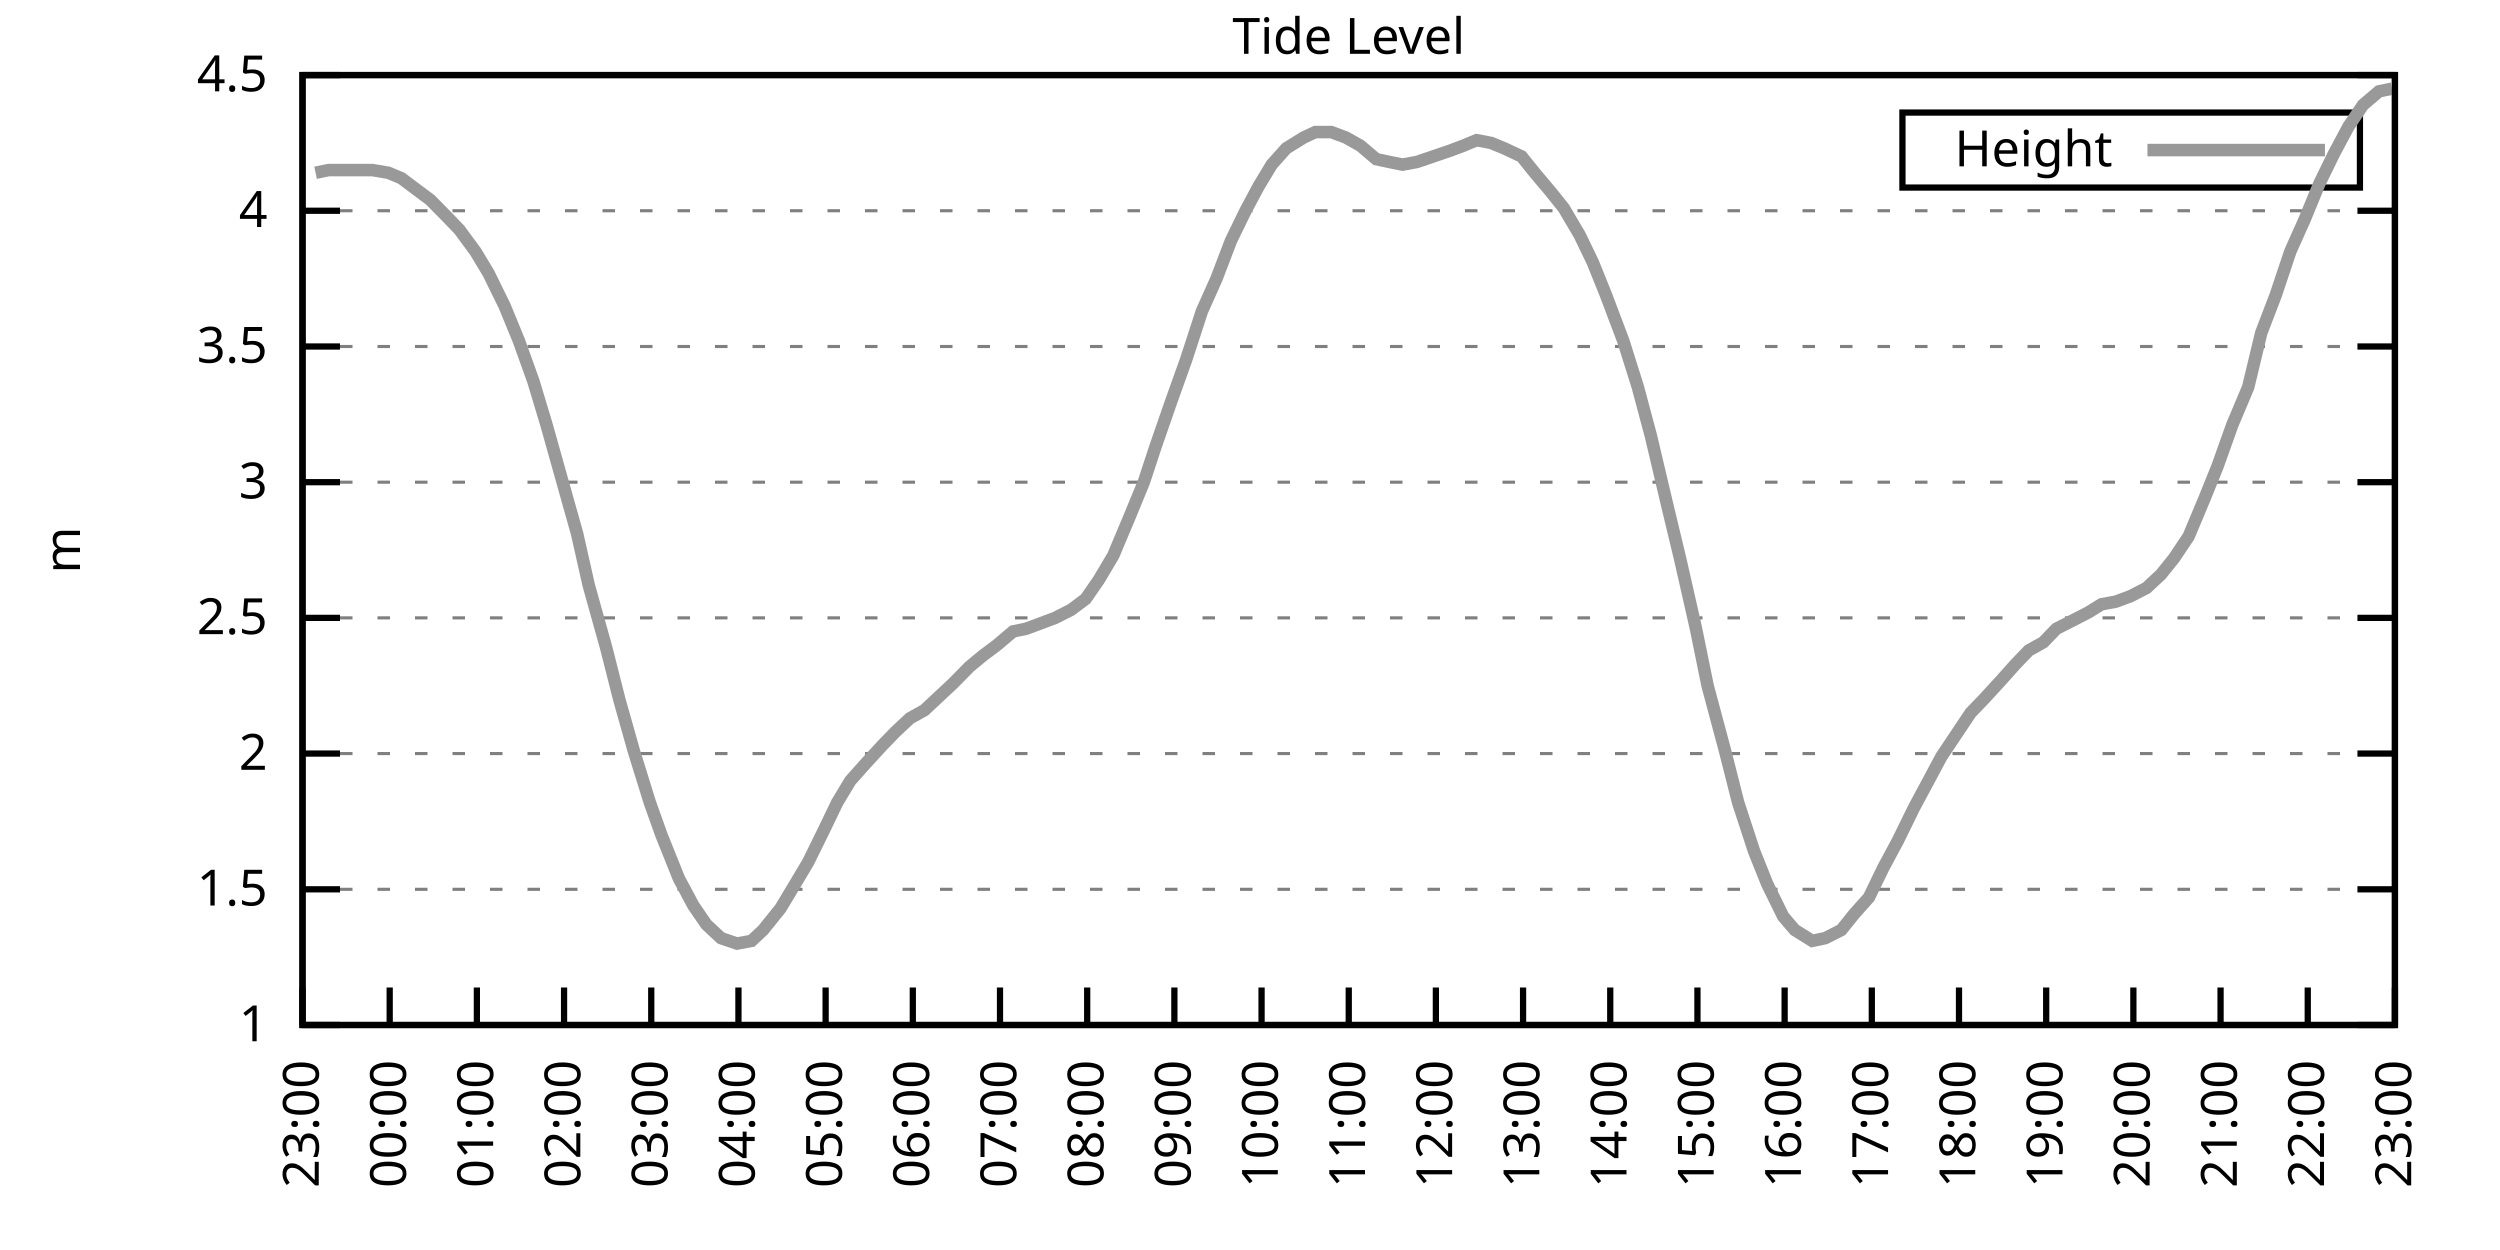
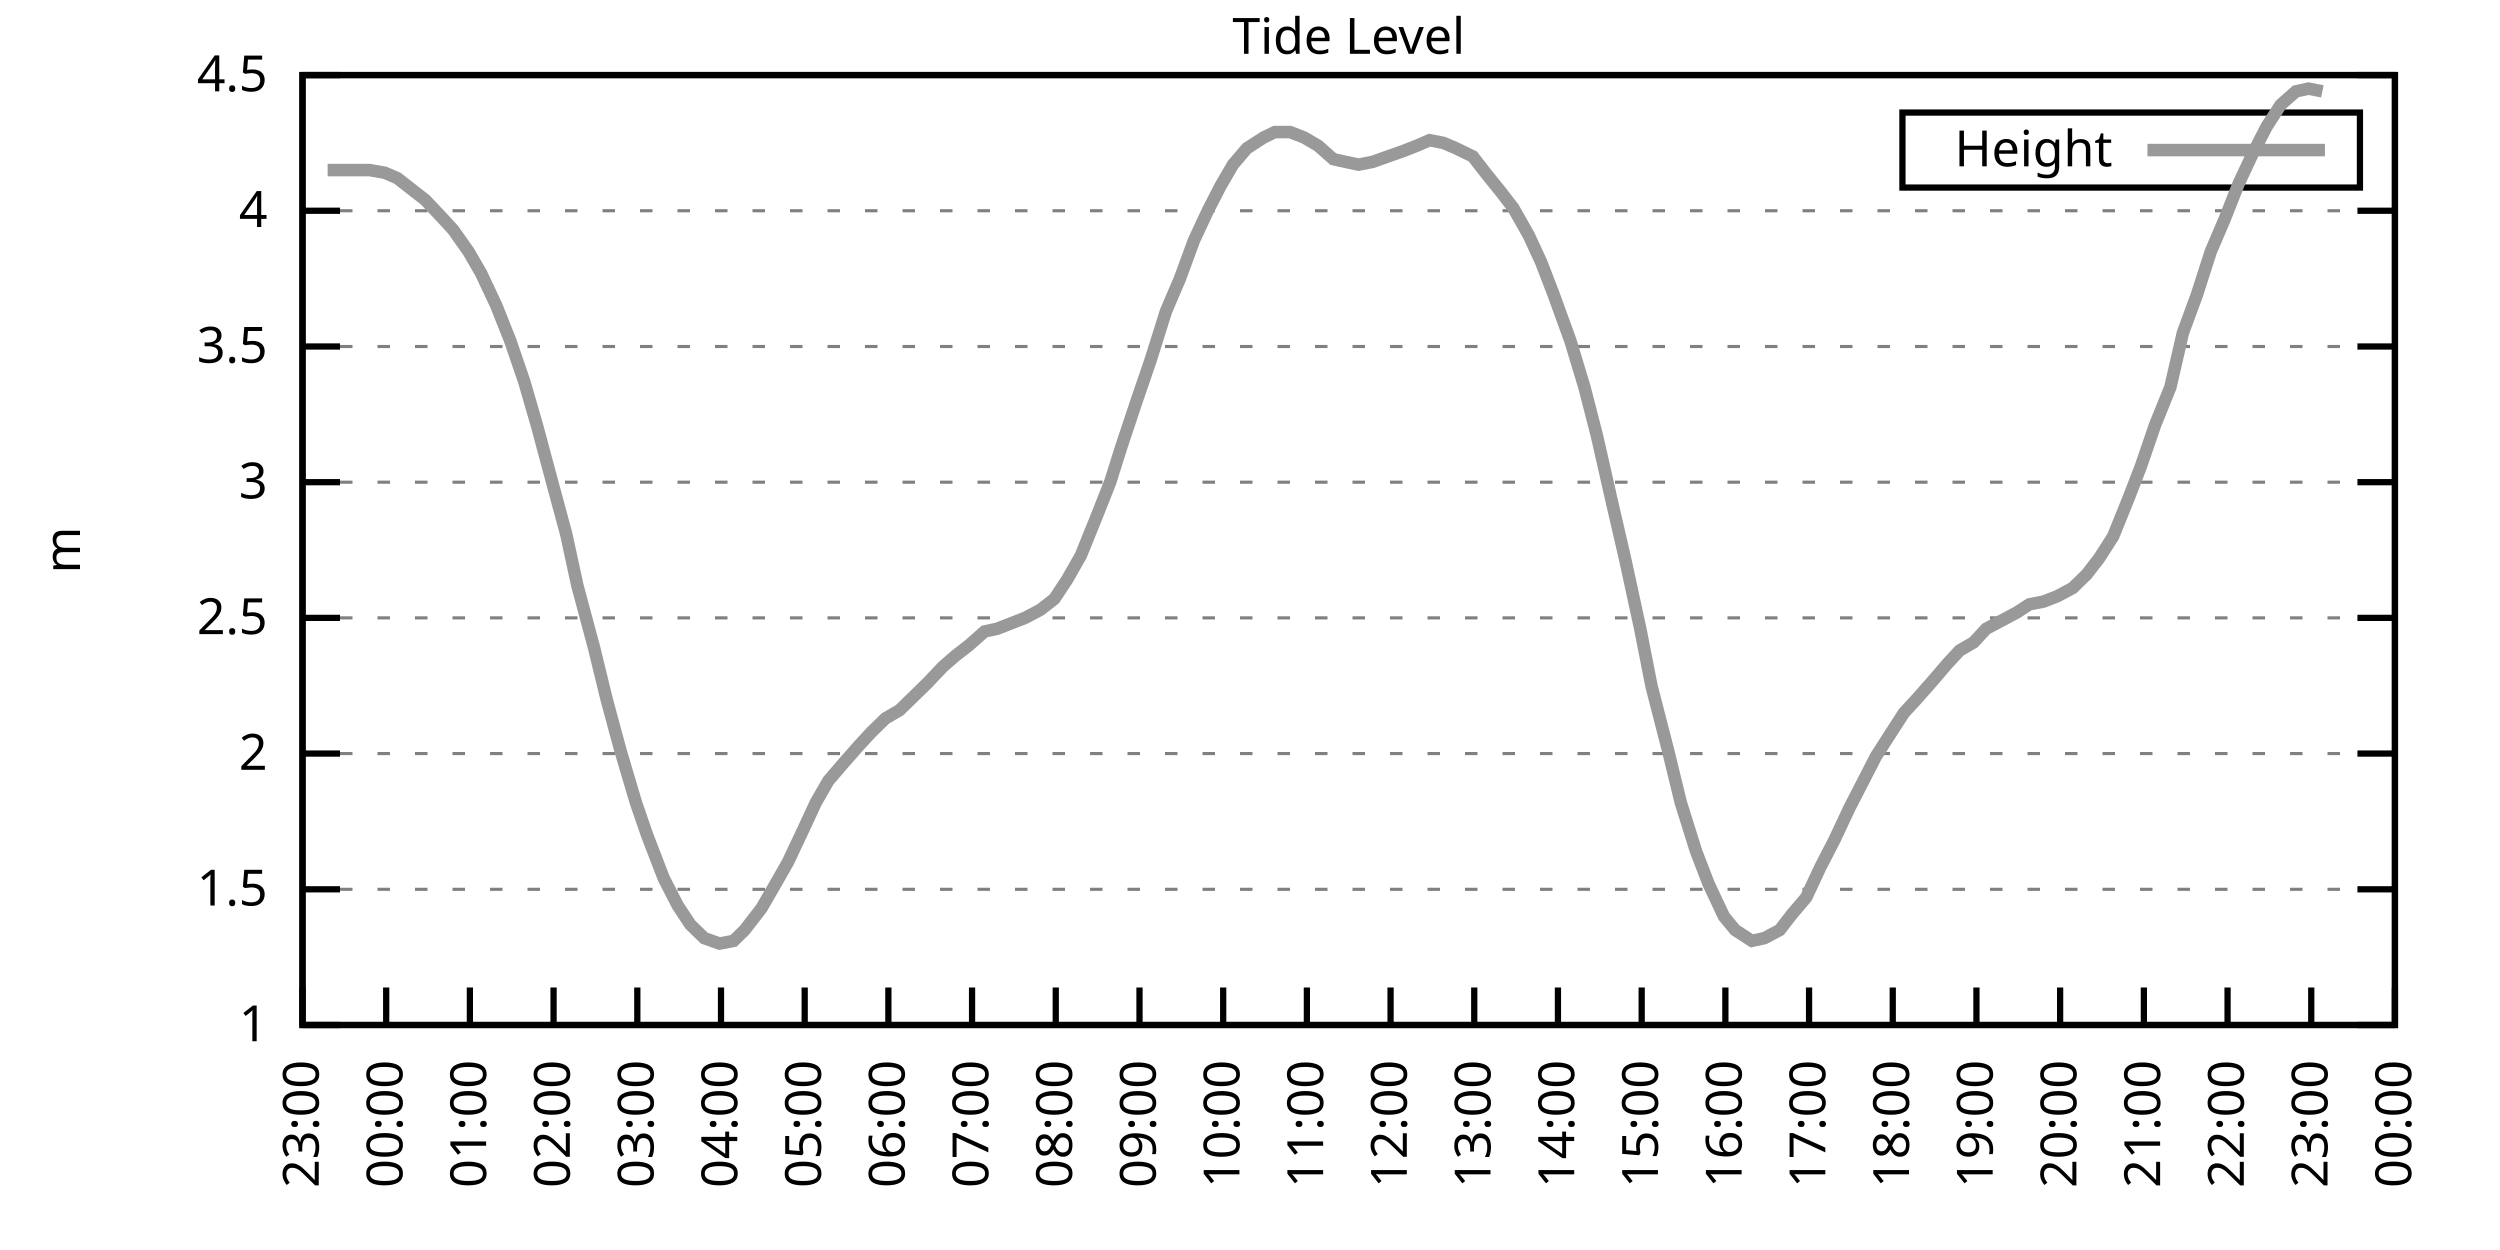
<svg xmlns="http://www.w3.org/2000/svg" xmlns:xlink="http://www.w3.org/1999/xlink" width="400" height="200" viewBox="0 0 400 200">
  <g id="gnuplot_canvas">
    <rect x="0" y="0" width="400" height="200" fill="none" />
    <defs>
      <circle id="gpDot" r="0.5" stroke-width="0.5" stroke="currentColor" />
      <path id="gpPt0" stroke-width="0.333" stroke="currentColor" d="M-1,0 h2 M0,-1 v2" />
      <path id="gpPt1" stroke-width="0.333" stroke="currentColor" d="M-1,-1 L1,1 M1,-1 L-1,1" />
      <path id="gpPt2" stroke-width="0.333" stroke="currentColor" d="M-1,0 L1,0 M0,-1 L0,1 M-1,-1 L1,1 M-1,1 L1,-1" />
      <rect id="gpPt3" stroke-width="0.333" stroke="currentColor" x="-1" y="-1" width="2" height="2" />
      <rect id="gpPt4" stroke-width="0.333" stroke="currentColor" fill="currentColor" x="-1" y="-1" width="2" height="2" />
      <circle id="gpPt5" stroke-width="0.333" stroke="currentColor" cx="0" cy="0" r="1" />
      <use xlink:href="#gpPt5" id="gpPt6" fill="currentColor" stroke="none" />
      <path id="gpPt7" stroke-width="0.333" stroke="currentColor" d="M0,-1.33 L-1.33,0.67 L1.33,0.67 z" />
      <use xlink:href="#gpPt7" id="gpPt8" fill="currentColor" stroke="none" />
      <use xlink:href="#gpPt7" id="gpPt9" stroke="currentColor" transform="rotate(180)" />
      <use xlink:href="#gpPt9" id="gpPt10" fill="currentColor" stroke="none" />
      <use xlink:href="#gpPt3" id="gpPt11" stroke="currentColor" transform="rotate(45)" />
      <use xlink:href="#gpPt11" id="gpPt12" fill="currentColor" stroke="none" />
      <path id="gpPt13" stroke-width="0.333" stroke="currentColor" d="M0,1.330 L1.265,0.411 L0.782,-1.067 L-0.782,-1.076 L-1.265,0.411 z" />
      <use xlink:href="#gpPt13" id="gpPt14" fill="currentColor" stroke="none" />
      <filter id="textbox" filterUnits="objectBoundingBox" x="0" y="0" height="1" width="1">
        <feFlood flood-color="white" flood-opacity="1" result="bgnd" />
        <feComposite in="SourceGraphic" in2="bgnd" operator="atop" />
      </filter>
      <filter id="greybox" filterUnits="objectBoundingBox" x="0" y="0" height="1" width="1">
        <feFlood flood-color="lightgrey" flood-opacity="1" result="grey" />
        <feComposite in="SourceGraphic" in2="grey" operator="atop" />
      </filter>
    </defs>
    <g fill="none" color="white" stroke="currentColor" stroke-width="1.00" stroke-linecap="butt" stroke-linejoin="miter">
</g>
    <g fill="none" color="black" stroke="currentColor" stroke-width="1.00" stroke-linecap="butt" stroke-linejoin="miter">
      <g stroke="none" shape-rendering="crispEdges">
        <polygon fill="rgb(255, 255, 255)" points="48.40,164.00 383.18,164.00 383.18,12.02 48.40,12.02 " />
      </g>
    </g>
    <g fill="none" color="black" stroke="currentColor" stroke-width="1.00" stroke-linecap="butt" stroke-linejoin="miter">
</g>
    <g fill="none" color="black" stroke="black" stroke-width="0.50" stroke-linecap="butt" stroke-linejoin="miter">
</g>
    <g fill="none" color="gray" stroke="currentColor" stroke-width="0.50" stroke-linecap="butt" stroke-linejoin="miter">
      <path stroke="gray" stroke-dasharray="2,4" class="gridline" d="M48.40,164.00 L383.19,164.00  " />
    </g>
    <g fill="none" color="gray" stroke="gray" stroke-width="1.00" stroke-linecap="butt" stroke-linejoin="miter">
</g>
    <g fill="none" color="black" stroke="currentColor" stroke-width="1.00" stroke-linecap="butt" stroke-linejoin="miter">
      <path stroke="black" d="M48.40,164.00 L54.40,164.00 M383.19,164.00 L377.19,164.00  " />
      <g transform="translate(42.80,166.60)" stroke="none" fill="black" font-family="Sans" font-size="8.00" text-anchor="end">
        <text>
          <tspan font-family="Sans"> 1</tspan>
        </text>
      </g>
    </g>
    <g fill="none" color="black" stroke="currentColor" stroke-width="1.00" stroke-linecap="butt" stroke-linejoin="miter">
</g>
    <g fill="none" color="black" stroke="black" stroke-width="0.50" stroke-linecap="butt" stroke-linejoin="miter">
</g>
    <g fill="none" color="gray" stroke="currentColor" stroke-width="0.50" stroke-linecap="butt" stroke-linejoin="miter">
      <path stroke="gray" stroke-dasharray="2,4" class="gridline" d="M48.40,142.29 L383.19,142.29  " />
    </g>
    <g fill="none" color="gray" stroke="gray" stroke-width="1.00" stroke-linecap="butt" stroke-linejoin="miter">
</g>
    <g fill="none" color="black" stroke="currentColor" stroke-width="1.00" stroke-linecap="butt" stroke-linejoin="miter">
      <path stroke="black" d="M48.40,142.29 L54.40,142.29 M383.19,142.29 L377.19,142.29  " />
      <g transform="translate(42.80,144.89)" stroke="none" fill="black" font-family="Sans" font-size="8.00" text-anchor="end">
        <text>
          <tspan font-family="Sans"> 1.5</tspan>
        </text>
      </g>
    </g>
    <g fill="none" color="black" stroke="currentColor" stroke-width="1.00" stroke-linecap="butt" stroke-linejoin="miter">
</g>
    <g fill="none" color="black" stroke="black" stroke-width="0.50" stroke-linecap="butt" stroke-linejoin="miter">
</g>
    <g fill="none" color="gray" stroke="currentColor" stroke-width="0.50" stroke-linecap="butt" stroke-linejoin="miter">
      <path stroke="gray" stroke-dasharray="2,4" class="gridline" d="M48.40,120.57 L383.19,120.57  " />
    </g>
    <g fill="none" color="gray" stroke="gray" stroke-width="1.00" stroke-linecap="butt" stroke-linejoin="miter">
</g>
    <g fill="none" color="black" stroke="currentColor" stroke-width="1.00" stroke-linecap="butt" stroke-linejoin="miter">
      <path stroke="black" d="M48.40,120.57 L54.40,120.57 M383.19,120.57 L377.19,120.57  " />
      <g transform="translate(42.80,123.17)" stroke="none" fill="black" font-family="Sans" font-size="8.00" text-anchor="end">
        <text>
          <tspan font-family="Sans"> 2</tspan>
        </text>
      </g>
    </g>
    <g fill="none" color="black" stroke="currentColor" stroke-width="1.00" stroke-linecap="butt" stroke-linejoin="miter">
</g>
    <g fill="none" color="black" stroke="black" stroke-width="0.50" stroke-linecap="butt" stroke-linejoin="miter">
</g>
    <g fill="none" color="gray" stroke="currentColor" stroke-width="0.50" stroke-linecap="butt" stroke-linejoin="miter">
      <path stroke="gray" stroke-dasharray="2,4" class="gridline" d="M48.40,98.86 L383.19,98.86  " />
    </g>
    <g fill="none" color="gray" stroke="gray" stroke-width="1.00" stroke-linecap="butt" stroke-linejoin="miter">
</g>
    <g fill="none" color="black" stroke="currentColor" stroke-width="1.00" stroke-linecap="butt" stroke-linejoin="miter">
      <path stroke="black" d="M48.40,98.86 L54.40,98.86 M383.19,98.86 L377.19,98.86  " />
      <g transform="translate(42.80,101.46)" stroke="none" fill="black" font-family="Sans" font-size="8.00" text-anchor="end">
        <text>
          <tspan font-family="Sans"> 2.5</tspan>
        </text>
      </g>
    </g>
    <g fill="none" color="black" stroke="currentColor" stroke-width="1.00" stroke-linecap="butt" stroke-linejoin="miter">
</g>
    <g fill="none" color="black" stroke="black" stroke-width="0.50" stroke-linecap="butt" stroke-linejoin="miter">
</g>
    <g fill="none" color="gray" stroke="currentColor" stroke-width="0.50" stroke-linecap="butt" stroke-linejoin="miter">
      <path stroke="gray" stroke-dasharray="2,4" class="gridline" d="M48.40,77.15 L383.19,77.15  " />
    </g>
    <g fill="none" color="gray" stroke="gray" stroke-width="1.00" stroke-linecap="butt" stroke-linejoin="miter">
</g>
    <g fill="none" color="black" stroke="currentColor" stroke-width="1.00" stroke-linecap="butt" stroke-linejoin="miter">
      <path stroke="black" d="M48.40,77.15 L54.40,77.15 M383.19,77.15 L377.19,77.15  " />
      <g transform="translate(42.80,79.75)" stroke="none" fill="black" font-family="Sans" font-size="8.00" text-anchor="end">
        <text>
          <tspan font-family="Sans"> 3</tspan>
        </text>
      </g>
    </g>
    <g fill="none" color="black" stroke="currentColor" stroke-width="1.00" stroke-linecap="butt" stroke-linejoin="miter">
</g>
    <g fill="none" color="black" stroke="black" stroke-width="0.50" stroke-linecap="butt" stroke-linejoin="miter">
</g>
    <g fill="none" color="gray" stroke="currentColor" stroke-width="0.50" stroke-linecap="butt" stroke-linejoin="miter">
      <path stroke="gray" stroke-dasharray="2,4" class="gridline" d="M48.40,55.44 L383.19,55.44  " />
    </g>
    <g fill="none" color="gray" stroke="gray" stroke-width="1.00" stroke-linecap="butt" stroke-linejoin="miter">
</g>
    <g fill="none" color="black" stroke="currentColor" stroke-width="1.00" stroke-linecap="butt" stroke-linejoin="miter">
      <path stroke="black" d="M48.40,55.44 L54.40,55.44 M383.19,55.44 L377.19,55.44  " />
      <g transform="translate(42.80,58.04)" stroke="none" fill="black" font-family="Sans" font-size="8.00" text-anchor="end">
        <text>
          <tspan font-family="Sans"> 3.5</tspan>
        </text>
      </g>
    </g>
    <g fill="none" color="black" stroke="currentColor" stroke-width="1.00" stroke-linecap="butt" stroke-linejoin="miter">
</g>
    <g fill="none" color="black" stroke="black" stroke-width="0.50" stroke-linecap="butt" stroke-linejoin="miter">
</g>
    <g fill="none" color="gray" stroke="currentColor" stroke-width="0.50" stroke-linecap="butt" stroke-linejoin="miter">
      <path stroke="gray" stroke-dasharray="2,4" class="gridline" d="M48.40,33.72 L383.19,33.72  " />
    </g>
    <g fill="none" color="gray" stroke="gray" stroke-width="1.00" stroke-linecap="butt" stroke-linejoin="miter">
</g>
    <g fill="none" color="black" stroke="currentColor" stroke-width="1.00" stroke-linecap="butt" stroke-linejoin="miter">
      <path stroke="black" d="M48.40,33.72 L54.40,33.72 M383.19,33.72 L377.19,33.72  " />
      <g transform="translate(42.80,36.32)" stroke="none" fill="black" font-family="Sans" font-size="8.00" text-anchor="end">
        <text>
          <tspan font-family="Sans"> 4</tspan>
        </text>
      </g>
    </g>
    <g fill="none" color="black" stroke="currentColor" stroke-width="1.00" stroke-linecap="butt" stroke-linejoin="miter">
</g>
    <g fill="none" color="black" stroke="black" stroke-width="0.50" stroke-linecap="butt" stroke-linejoin="miter">
</g>
    <g fill="none" color="gray" stroke="currentColor" stroke-width="0.50" stroke-linecap="butt" stroke-linejoin="miter">
      <path stroke="gray" stroke-dasharray="2,4" class="gridline" d="M48.40,12.01 L383.19,12.01  " />
    </g>
    <g fill="none" color="gray" stroke="gray" stroke-width="1.00" stroke-linecap="butt" stroke-linejoin="miter">
</g>
    <g fill="none" color="black" stroke="currentColor" stroke-width="1.00" stroke-linecap="butt" stroke-linejoin="miter">
      <path stroke="black" d="M48.40,12.01 L54.40,12.01 M383.19,12.01 L377.19,12.01  " />
      <g transform="translate(42.80,14.61)" stroke="none" fill="black" font-family="Sans" font-size="8.00" text-anchor="end">
        <text>
          <tspan font-family="Sans"> 4.5</tspan>
        </text>
      </g>
    </g>
    <g fill="none" color="black" stroke="currentColor" stroke-width="1.00" stroke-linecap="butt" stroke-linejoin="miter">
      <path stroke="black" d="M48.40,164.00 L48.40,158.00  " />
      <g transform="translate(51.00,169.60) rotate(270.00)" stroke="none" fill="black" font-family="Sans" font-size="8.00" text-anchor="end">
        <text>
          <tspan font-family="Sans">23:00</tspan>
        </text>
      </g>
    </g>
    <g fill="none" color="black" stroke="currentColor" stroke-width="1.00" stroke-linecap="butt" stroke-linejoin="miter">
-       <path stroke="black" d="M62.35,164.00 L62.35,158.00  " />
-       <g transform="translate(64.95,169.60) rotate(270.00)" stroke="none" fill="black" font-family="Sans" font-size="8.00" text-anchor="end">
+       <path stroke="black" d="M61.79,164.00 L61.79,158.00  " />
+       <g transform="translate(64.39,169.60) rotate(270.00)" stroke="none" fill="black" font-family="Sans" font-size="8.00" text-anchor="end">
        <text>
          <tspan font-family="Sans">00:00</tspan>
        </text>
      </g>
    </g>
    <g fill="none" color="black" stroke="currentColor" stroke-width="1.00" stroke-linecap="butt" stroke-linejoin="miter">
-       <path stroke="black" d="M76.30,164.00 L76.30,158.00  " />
-       <g transform="translate(78.90,169.60) rotate(270.00)" stroke="none" fill="black" font-family="Sans" font-size="8.00" text-anchor="end">
+       <path stroke="black" d="M75.18,164.00 L75.18,158.00  " />
+       <g transform="translate(77.78,169.60) rotate(270.00)" stroke="none" fill="black" font-family="Sans" font-size="8.00" text-anchor="end">
        <text>
          <tspan font-family="Sans">01:00</tspan>
        </text>
      </g>
    </g>
    <g fill="none" color="black" stroke="currentColor" stroke-width="1.00" stroke-linecap="butt" stroke-linejoin="miter">
-       <path stroke="black" d="M90.25,164.00 L90.25,158.00  " />
-       <g transform="translate(92.85,169.60) rotate(270.00)" stroke="none" fill="black" font-family="Sans" font-size="8.00" text-anchor="end">
+       <path stroke="black" d="M88.57,164.00 L88.57,158.00  " />
+       <g transform="translate(91.17,169.60) rotate(270.00)" stroke="none" fill="black" font-family="Sans" font-size="8.00" text-anchor="end">
        <text>
          <tspan font-family="Sans">02:00</tspan>
        </text>
      </g>
    </g>
    <g fill="none" color="black" stroke="currentColor" stroke-width="1.00" stroke-linecap="butt" stroke-linejoin="miter">
-       <path stroke="black" d="M104.20,164.00 L104.20,158.00  " />
-       <g transform="translate(106.80,169.60) rotate(270.00)" stroke="none" fill="black" font-family="Sans" font-size="8.00" text-anchor="end">
+       <path stroke="black" d="M101.97,164.00 L101.97,158.00  " />
+       <g transform="translate(104.57,169.60) rotate(270.00)" stroke="none" fill="black" font-family="Sans" font-size="8.00" text-anchor="end">
        <text>
          <tspan font-family="Sans">03:00</tspan>
        </text>
      </g>
    </g>
    <g fill="none" color="black" stroke="currentColor" stroke-width="1.00" stroke-linecap="butt" stroke-linejoin="miter">
-       <path stroke="black" d="M118.15,164.00 L118.15,158.00  " />
-       <g transform="translate(120.75,169.60) rotate(270.00)" stroke="none" fill="black" font-family="Sans" font-size="8.00" text-anchor="end">
+       <path stroke="black" d="M115.36,164.00 L115.36,158.00  " />
+       <g transform="translate(117.96,169.60) rotate(270.00)" stroke="none" fill="black" font-family="Sans" font-size="8.00" text-anchor="end">
        <text>
          <tspan font-family="Sans">04:00</tspan>
        </text>
      </g>
    </g>
    <g fill="none" color="black" stroke="currentColor" stroke-width="1.00" stroke-linecap="butt" stroke-linejoin="miter">
-       <path stroke="black" d="M132.10,164.00 L132.10,158.00  " />
-       <g transform="translate(134.70,169.60) rotate(270.00)" stroke="none" fill="black" font-family="Sans" font-size="8.00" text-anchor="end">
+       <path stroke="black" d="M128.75,164.00 L128.75,158.00  " />
+       <g transform="translate(131.35,169.60) rotate(270.00)" stroke="none" fill="black" font-family="Sans" font-size="8.00" text-anchor="end">
        <text>
          <tspan font-family="Sans">05:00</tspan>
        </text>
      </g>
    </g>
    <g fill="none" color="black" stroke="currentColor" stroke-width="1.00" stroke-linecap="butt" stroke-linejoin="miter">
-       <path stroke="black" d="M146.05,164.00 L146.05,158.00  " />
-       <g transform="translate(148.65,169.60) rotate(270.00)" stroke="none" fill="black" font-family="Sans" font-size="8.00" text-anchor="end">
+       <path stroke="black" d="M142.14,164.00 L142.14,158.00  " />
+       <g transform="translate(144.74,169.60) rotate(270.00)" stroke="none" fill="black" font-family="Sans" font-size="8.00" text-anchor="end">
        <text>
          <tspan font-family="Sans">06:00</tspan>
        </text>
      </g>
    </g>
    <g fill="none" color="black" stroke="currentColor" stroke-width="1.00" stroke-linecap="butt" stroke-linejoin="miter">
-       <path stroke="black" d="M160.00,164.00 L160.00,158.00  " />
-       <g transform="translate(162.60,169.60) rotate(270.00)" stroke="none" fill="black" font-family="Sans" font-size="8.00" text-anchor="end">
+       <path stroke="black" d="M155.53,164.00 L155.53,158.00  " />
+       <g transform="translate(158.13,169.60) rotate(270.00)" stroke="none" fill="black" font-family="Sans" font-size="8.00" text-anchor="end">
        <text>
          <tspan font-family="Sans">07:00</tspan>
        </text>
      </g>
    </g>
    <g fill="none" color="black" stroke="currentColor" stroke-width="1.00" stroke-linecap="butt" stroke-linejoin="miter">
-       <path stroke="black" d="M173.95,164.00 L173.95,158.00  " />
-       <g transform="translate(176.55,169.60) rotate(270.00)" stroke="none" fill="black" font-family="Sans" font-size="8.00" text-anchor="end">
+       <path stroke="black" d="M168.92,164.00 L168.92,158.00  " />
+       <g transform="translate(171.52,169.60) rotate(270.00)" stroke="none" fill="black" font-family="Sans" font-size="8.00" text-anchor="end">
        <text>
          <tspan font-family="Sans">08:00</tspan>
        </text>
      </g>
    </g>
    <g fill="none" color="black" stroke="currentColor" stroke-width="1.00" stroke-linecap="butt" stroke-linejoin="miter">
-       <path stroke="black" d="M187.90,164.00 L187.90,158.00  " />
-       <g transform="translate(190.50,169.60) rotate(270.00)" stroke="none" fill="black" font-family="Sans" font-size="8.00" text-anchor="end">
+       <path stroke="black" d="M182.32,164.00 L182.32,158.00  " />
+       <g transform="translate(184.92,169.60) rotate(270.00)" stroke="none" fill="black" font-family="Sans" font-size="8.00" text-anchor="end">
        <text>
          <tspan font-family="Sans">09:00</tspan>
        </text>
      </g>
    </g>
    <g fill="none" color="black" stroke="currentColor" stroke-width="1.00" stroke-linecap="butt" stroke-linejoin="miter">
-       <path stroke="black" d="M201.85,164.00 L201.85,158.00  " />
-       <g transform="translate(204.45,169.60) rotate(270.00)" stroke="none" fill="black" font-family="Sans" font-size="8.00" text-anchor="end">
+       <path stroke="black" d="M195.71,164.00 L195.71,158.00  " />
+       <g transform="translate(198.31,169.60) rotate(270.00)" stroke="none" fill="black" font-family="Sans" font-size="8.00" text-anchor="end">
        <text>
          <tspan font-family="Sans">10:00</tspan>
        </text>
      </g>
    </g>
    <g fill="none" color="black" stroke="currentColor" stroke-width="1.00" stroke-linecap="butt" stroke-linejoin="miter">
-       <path stroke="black" d="M215.80,164.00 L215.80,158.00  " />
-       <g transform="translate(218.40,169.60) rotate(270.00)" stroke="none" fill="black" font-family="Sans" font-size="8.00" text-anchor="end">
+       <path stroke="black" d="M209.10,164.00 L209.10,158.00  " />
+       <g transform="translate(211.70,169.60) rotate(270.00)" stroke="none" fill="black" font-family="Sans" font-size="8.00" text-anchor="end">
        <text>
          <tspan font-family="Sans">11:00</tspan>
        </text>
      </g>
    </g>
    <g fill="none" color="black" stroke="currentColor" stroke-width="1.00" stroke-linecap="butt" stroke-linejoin="miter">
-       <path stroke="black" d="M229.74,164.00 L229.74,158.00  " />
-       <g transform="translate(232.34,169.60) rotate(270.00)" stroke="none" fill="black" font-family="Sans" font-size="8.00" text-anchor="end">
+       <path stroke="black" d="M222.49,164.00 L222.49,158.00  " />
+       <g transform="translate(225.09,169.60) rotate(270.00)" stroke="none" fill="black" font-family="Sans" font-size="8.00" text-anchor="end">
        <text>
          <tspan font-family="Sans">12:00</tspan>
        </text>
      </g>
    </g>
    <g fill="none" color="black" stroke="currentColor" stroke-width="1.00" stroke-linecap="butt" stroke-linejoin="miter">
-       <path stroke="black" d="M243.69,164.00 L243.69,158.00  " />
-       <g transform="translate(246.29,169.60) rotate(270.00)" stroke="none" fill="black" font-family="Sans" font-size="8.00" text-anchor="end">
+       <path stroke="black" d="M235.88,164.00 L235.88,158.00  " />
+       <g transform="translate(238.48,169.60) rotate(270.00)" stroke="none" fill="black" font-family="Sans" font-size="8.00" text-anchor="end">
        <text>
          <tspan font-family="Sans">13:00</tspan>
        </text>
      </g>
    </g>
    <g fill="none" color="black" stroke="currentColor" stroke-width="1.00" stroke-linecap="butt" stroke-linejoin="miter">
-       <path stroke="black" d="M257.64,164.00 L257.64,158.00  " />
-       <g transform="translate(260.24,169.60) rotate(270.00)" stroke="none" fill="black" font-family="Sans" font-size="8.00" text-anchor="end">
+       <path stroke="black" d="M249.27,164.00 L249.27,158.00  " />
+       <g transform="translate(251.87,169.60) rotate(270.00)" stroke="none" fill="black" font-family="Sans" font-size="8.00" text-anchor="end">
        <text>
          <tspan font-family="Sans">14:00</tspan>
        </text>
      </g>
    </g>
    <g fill="none" color="black" stroke="currentColor" stroke-width="1.00" stroke-linecap="butt" stroke-linejoin="miter">
-       <path stroke="black" d="M271.59,164.00 L271.59,158.00  " />
-       <g transform="translate(274.19,169.60) rotate(270.00)" stroke="none" fill="black" font-family="Sans" font-size="8.00" text-anchor="end">
+       <path stroke="black" d="M262.67,164.00 L262.67,158.00  " />
+       <g transform="translate(265.27,169.60) rotate(270.00)" stroke="none" fill="black" font-family="Sans" font-size="8.00" text-anchor="end">
        <text>
          <tspan font-family="Sans">15:00</tspan>
        </text>
      </g>
    </g>
    <g fill="none" color="black" stroke="currentColor" stroke-width="1.00" stroke-linecap="butt" stroke-linejoin="miter">
-       <path stroke="black" d="M285.54,164.00 L285.54,158.00  " />
-       <g transform="translate(288.14,169.60) rotate(270.00)" stroke="none" fill="black" font-family="Sans" font-size="8.00" text-anchor="end">
+       <path stroke="black" d="M276.06,164.00 L276.06,158.00  " />
+       <g transform="translate(278.66,169.60) rotate(270.00)" stroke="none" fill="black" font-family="Sans" font-size="8.00" text-anchor="end">
        <text>
          <tspan font-family="Sans">16:00</tspan>
        </text>
      </g>
    </g>
    <g fill="none" color="black" stroke="currentColor" stroke-width="1.00" stroke-linecap="butt" stroke-linejoin="miter">
-       <path stroke="black" d="M299.49,164.00 L299.49,158.00  " />
-       <g transform="translate(302.09,169.60) rotate(270.00)" stroke="none" fill="black" font-family="Sans" font-size="8.00" text-anchor="end">
+       <path stroke="black" d="M289.45,164.00 L289.45,158.00  " />
+       <g transform="translate(292.05,169.60) rotate(270.00)" stroke="none" fill="black" font-family="Sans" font-size="8.00" text-anchor="end">
        <text>
          <tspan font-family="Sans">17:00</tspan>
        </text>
      </g>
    </g>
    <g fill="none" color="black" stroke="currentColor" stroke-width="1.00" stroke-linecap="butt" stroke-linejoin="miter">
-       <path stroke="black" d="M313.44,164.00 L313.44,158.00  " />
-       <g transform="translate(316.04,169.60) rotate(270.00)" stroke="none" fill="black" font-family="Sans" font-size="8.00" text-anchor="end">
+       <path stroke="black" d="M302.84,164.00 L302.84,158.00  " />
+       <g transform="translate(305.44,169.60) rotate(270.00)" stroke="none" fill="black" font-family="Sans" font-size="8.00" text-anchor="end">
        <text>
          <tspan font-family="Sans">18:00</tspan>
        </text>
      </g>
    </g>
    <g fill="none" color="black" stroke="currentColor" stroke-width="1.00" stroke-linecap="butt" stroke-linejoin="miter">
-       <path stroke="black" d="M327.39,164.00 L327.39,158.00  " />
-       <g transform="translate(329.99,169.60) rotate(270.00)" stroke="none" fill="black" font-family="Sans" font-size="8.00" text-anchor="end">
+       <path stroke="black" d="M316.23,164.00 L316.23,158.00  " />
+       <g transform="translate(318.83,169.60) rotate(270.00)" stroke="none" fill="black" font-family="Sans" font-size="8.00" text-anchor="end">
        <text>
          <tspan font-family="Sans">19:00</tspan>
        </text>
      </g>
    </g>
    <g fill="none" color="black" stroke="currentColor" stroke-width="1.00" stroke-linecap="butt" stroke-linejoin="miter">
-       <path stroke="black" d="M341.34,164.00 L341.34,158.00  " />
-       <g transform="translate(343.94,169.60) rotate(270.00)" stroke="none" fill="black" font-family="Sans" font-size="8.00" text-anchor="end">
+       <path stroke="black" d="M329.62,164.00 L329.62,158.00  " />
+       <g transform="translate(332.22,169.60) rotate(270.00)" stroke="none" fill="black" font-family="Sans" font-size="8.00" text-anchor="end">
        <text>
          <tspan font-family="Sans">20:00</tspan>
        </text>
      </g>
    </g>
    <g fill="none" color="black" stroke="currentColor" stroke-width="1.00" stroke-linecap="butt" stroke-linejoin="miter">
-       <path stroke="black" d="M355.29,164.00 L355.29,158.00  " />
-       <g transform="translate(357.89,169.60) rotate(270.00)" stroke="none" fill="black" font-family="Sans" font-size="8.00" text-anchor="end">
+       <path stroke="black" d="M343.02,164.00 L343.02,158.00  " />
+       <g transform="translate(345.62,169.60) rotate(270.00)" stroke="none" fill="black" font-family="Sans" font-size="8.00" text-anchor="end">
        <text>
          <tspan font-family="Sans">21:00</tspan>
        </text>
      </g>
    </g>
    <g fill="none" color="black" stroke="currentColor" stroke-width="1.00" stroke-linecap="butt" stroke-linejoin="miter">
-       <path stroke="black" d="M369.24,164.00 L369.24,158.00  " />
-       <g transform="translate(371.84,169.60) rotate(270.00)" stroke="none" fill="black" font-family="Sans" font-size="8.00" text-anchor="end">
+       <path stroke="black" d="M356.41,164.00 L356.41,158.00  " />
+       <g transform="translate(359.01,169.60) rotate(270.00)" stroke="none" fill="black" font-family="Sans" font-size="8.00" text-anchor="end">
        <text>
          <tspan font-family="Sans">22:00</tspan>
+         </text>
+       </g>
+     </g>
+     <g fill="none" color="black" stroke="currentColor" stroke-width="1.00" stroke-linecap="butt" stroke-linejoin="miter">
+       <path stroke="black" d="M369.80,164.00 L369.80,158.00  " />
+       <g transform="translate(372.40,169.60) rotate(270.00)" stroke="none" fill="black" font-family="Sans" font-size="8.00" text-anchor="end">
+         <text>
+           <tspan font-family="Sans">23:00</tspan>
        </text>
      </g>
    </g>
    <g fill="none" color="black" stroke="currentColor" stroke-width="1.00" stroke-linecap="butt" stroke-linejoin="miter">
      <path stroke="black" d="M383.19,164.00 L383.19,158.00  " />
      <g transform="translate(385.79,169.60) rotate(270.00)" stroke="none" fill="black" font-family="Sans" font-size="8.00" text-anchor="end">
        <text>
-           <tspan font-family="Sans">23:00</tspan>
+           <tspan font-family="Sans">00:00</tspan>
        </text>
      </g>
    </g>
    <g fill="none" color="black" stroke="currentColor" stroke-width="1.00" stroke-linecap="butt" stroke-linejoin="miter">
</g>
    <g fill="none" color="black" stroke="currentColor" stroke-width="1.00" stroke-linecap="butt" stroke-linejoin="miter">
      <path stroke="black" d="M48.40,12.01 L48.40,164.00 L383.19,164.00 L383.19,12.01 L48.40,12.01 Z  " />
    </g>
    <g fill="none" color="black" stroke="currentColor" stroke-width="1.00" stroke-linecap="butt" stroke-linejoin="miter">
</g>
    <g fill="none" color="black" stroke="currentColor" stroke-width="1.00" stroke-linecap="butt" stroke-linejoin="miter">
      <path stroke="black" d="M304.39,30.01 L304.39,18.01 L377.59,18.01 L377.59,30.01 L304.39,30.01 Z  " />
    </g>
    <g id="Tide_level_plot_1">
      <g fill="none" color="white" stroke="black" stroke-width="2.00" stroke-linecap="butt" stroke-linejoin="miter">
</g>
      <g fill="none" color="black" stroke="currentColor" stroke-width="2.00" stroke-linecap="butt" stroke-linejoin="miter">
        <g transform="translate(337.99,26.61)" stroke="none" fill="black" font-family="Sans" font-size="8.00" text-anchor="end">
          <text>
            <tspan font-family="Sans">Height</tspan>
          </text>
        </g>
      </g>
      <g fill="none" color="black" stroke="currentColor" stroke-width="2.00" stroke-linecap="butt" stroke-linejoin="miter">
-         <path stroke="rgb(153, 153, 153)" d="M343.59,24.01 L371.99,24.01 M50.49,27.64 L52.58,27.21 L55.14,27.21 L57.47,27.21 L59.56,27.21 L62.12,27.64   L64.21,28.51 L66.53,30.25 L68.86,31.99 L71.42,34.59 L73.51,36.76 L76.07,40.24 L78.16,43.71 L80.72,48.92   L83.04,54.57 L85.37,61.08 L87.46,68.03 L90.02,77.15 L92.34,85.40 L94.20,93.65 L96.99,103.64 L99.08,111.89   L101.41,120.14 L103.97,128.39 L105.83,133.60 L108.62,140.55 L110.94,144.89 L113.03,147.93 L115.36,150.10 L117.92,150.97   L120.24,150.54 L122.10,148.80 L124.89,145.33 L126.98,141.85 L129.31,137.94 L131.87,132.73 L133.96,128.39 L136.05,124.92   L138.37,122.31 L141.16,119.27 L143.26,117.10 L145.58,114.93 L147.91,113.63 L152.56,109.28 L155.11,106.68 L157.21,104.94   L159.53,103.20 L162.09,101.03 L164.18,100.60 L166.51,99.73 L168.83,98.86 L171.39,97.56 L173.71,95.82 L175.81,92.78   L178.13,88.87 L180.69,82.79 L183.01,77.15 L184.87,71.50 L187.43,64.12 L189.76,57.61 L192.31,49.79 L194.64,44.58   L196.96,38.50 L199.29,33.72 L201.38,29.81 L203.47,26.34 L205.80,23.73 L208.59,22.00 L210.45,21.13 L213.01,21.13   L215.33,22.00 L217.65,23.30 L220.21,25.47 L222.30,25.91 L224.40,26.34 L226.72,25.91 L229.28,25.04 L231.84,24.17   L234.16,23.30 L236.25,22.43 L238.58,22.87 L240.67,23.73 L243.46,25.04 L245.55,27.64 L248.11,30.68 L250.20,33.29   L252.76,37.63 L254.85,41.97 L256.95,47.18 L259.74,54.57 L262.06,61.95 L264.15,69.77 L266.71,80.62 L268.80,89.31   L271.36,100.60 L273.22,109.72 L276.01,120.14 L278.10,128.39 L280.66,136.21 L282.75,141.42 L285.31,146.63 L287.17,148.80   L289.96,150.54 L292.05,150.10 L294.61,148.80 L296.70,146.20 L299.03,143.59 L301.35,138.81 L303.68,134.47 L306.23,129.26   L308.33,125.35 L310.65,121.01 L312.98,117.53 L315.30,114.06 L317.39,111.89 L320.18,108.85 L322.51,106.24 L324.60,104.07   L326.93,102.77 L329.02,100.60 L331.58,99.30 L334.13,97.99 L336.23,96.69 L338.55,96.26 L340.88,95.39 L343.43,94.08   L345.76,91.91 L347.85,89.31 L350.18,85.83 L352.73,79.75 L354.83,74.54 L357.15,68.03 L359.71,61.95 L361.80,53.26   L364.13,47.18 L366.45,40.24 L368.78,35.03 L371.10,29.38 L373.43,24.60 L375.75,20.26 L378.08,16.79 L380.63,14.62   L382.73,14.18  " />
+         <path stroke="rgb(153, 153, 153)" d="M343.59,24.01 L371.99,24.01 M52.42,27.21 L54.87,27.21 L57.10,27.21 L59.11,27.21 L61.57,27.64 L63.58,28.51   L65.81,30.25 L68.04,31.99 L70.50,34.59 L72.50,36.76 L74.96,40.24 L76.97,43.71 L79.42,48.92 L81.66,54.57   L83.89,61.08 L85.90,68.03 L88.35,77.15 L90.58,85.40 L92.37,93.65 L95.05,103.64 L97.06,111.89 L99.29,120.14   L101.74,128.39 L103.53,133.60 L106.21,140.55 L108.44,144.89 L110.45,147.93 L112.68,150.10 L115.13,150.97 L117.37,150.54   L119.15,148.80 L121.83,145.33 L123.84,141.85 L126.07,137.94 L128.53,132.73 L130.54,128.39 L132.54,124.92 L134.78,122.31   L137.45,119.27 L139.46,117.10 L141.69,114.93 L143.93,113.63 L148.39,109.28 L150.85,106.68 L152.85,104.94 L155.09,103.20   L157.54,101.03 L159.55,100.60 L161.78,99.73 L164.01,98.86 L166.47,97.56 L168.70,95.82 L170.71,92.78 L172.94,88.87   L175.40,82.79 L177.63,77.15 L179.41,71.50 L181.87,64.12 L184.10,57.61 L186.56,49.79 L188.79,44.58 L191.02,38.50   L193.25,33.72 L195.26,29.81 L197.27,26.34 L199.50,23.73 L202.18,22.00 L203.97,21.13 L206.42,21.13 L208.65,22.00   L210.88,23.30 L213.34,25.47 L215.35,25.91 L217.36,26.34 L219.59,25.91 L222.04,25.04 L224.50,24.17 L226.73,23.30   L228.74,22.43 L230.97,22.87 L232.98,23.73 L235.66,25.04 L237.67,27.64 L240.12,30.68 L242.13,33.29 L244.59,37.63   L246.60,41.97 L248.60,47.18 L251.28,54.57 L253.51,61.95 L255.52,69.77 L257.98,80.62 L259.99,89.31 L262.44,100.60   L264.23,109.72 L266.91,120.14 L268.92,128.39 L271.37,136.21 L273.38,141.42 L275.83,146.63 L277.62,148.80 L280.30,150.54   L282.31,150.10 L284.76,148.80 L286.77,146.20 L289.00,143.59 L291.23,138.81 L293.47,134.47 L295.92,129.26 L297.93,125.35   L300.16,121.01 L302.39,117.53 L304.63,114.06 L306.63,111.89 L309.31,108.85 L311.54,106.24 L313.55,104.07 L315.79,102.77   L317.79,100.60 L320.25,99.30 L322.70,97.99 L324.71,96.69 L326.95,96.26 L329.18,95.39 L331.63,94.08 L333.86,91.91   L335.87,89.31 L338.10,85.83 L340.56,79.75 L342.57,74.54 L344.80,68.03 L347.26,61.95 L349.26,53.26 L351.50,47.18   L353.73,40.24 L355.96,35.03 L358.19,29.38 L360.42,24.60 L362.66,20.26 L364.89,16.79 L367.34,14.62 L369.35,14.18   L371.58,14.62  " />
      </g>
    </g>
    <g fill="none" color="black" stroke="currentColor" stroke-width="2.00" stroke-linecap="butt" stroke-linejoin="miter">
</g>
    <g fill="none" color="black" stroke="black" stroke-width="1.00" stroke-linecap="butt" stroke-linejoin="miter">
</g>
    <g fill="none" color="black" stroke="currentColor" stroke-width="1.00" stroke-linecap="butt" stroke-linejoin="miter">
      <path stroke="black" d="M48.40,12.01 L48.40,164.00 L383.19,164.00 L383.19,12.01 L48.40,12.01 Z  " />
      <g transform="translate(12.80,88.01) rotate(270.00)" stroke="none" fill="black" font-family="Sans" font-size="8.00" text-anchor="middle">
        <text>
          <tspan font-family="Sans">m</tspan>
        </text>
      </g>
    </g>
    <g fill="none" color="black" stroke="currentColor" stroke-width="1.00" stroke-linecap="butt" stroke-linejoin="miter">
</g>
    <g fill="none" color="black" stroke="currentColor" stroke-width="1.00" stroke-linecap="butt" stroke-linejoin="miter">
      <g transform="translate(215.79,8.61)" stroke="none" fill="black" font-family="Sans" font-size="8.00" text-anchor="middle">
        <text>
          <tspan font-family="Sans">Tide Level</tspan>
        </text>
      </g>
    </g>
    <g fill="none" color="black" stroke="currentColor" stroke-width="1.00" stroke-linecap="butt" stroke-linejoin="miter">
</g>
  </g>
</svg>
